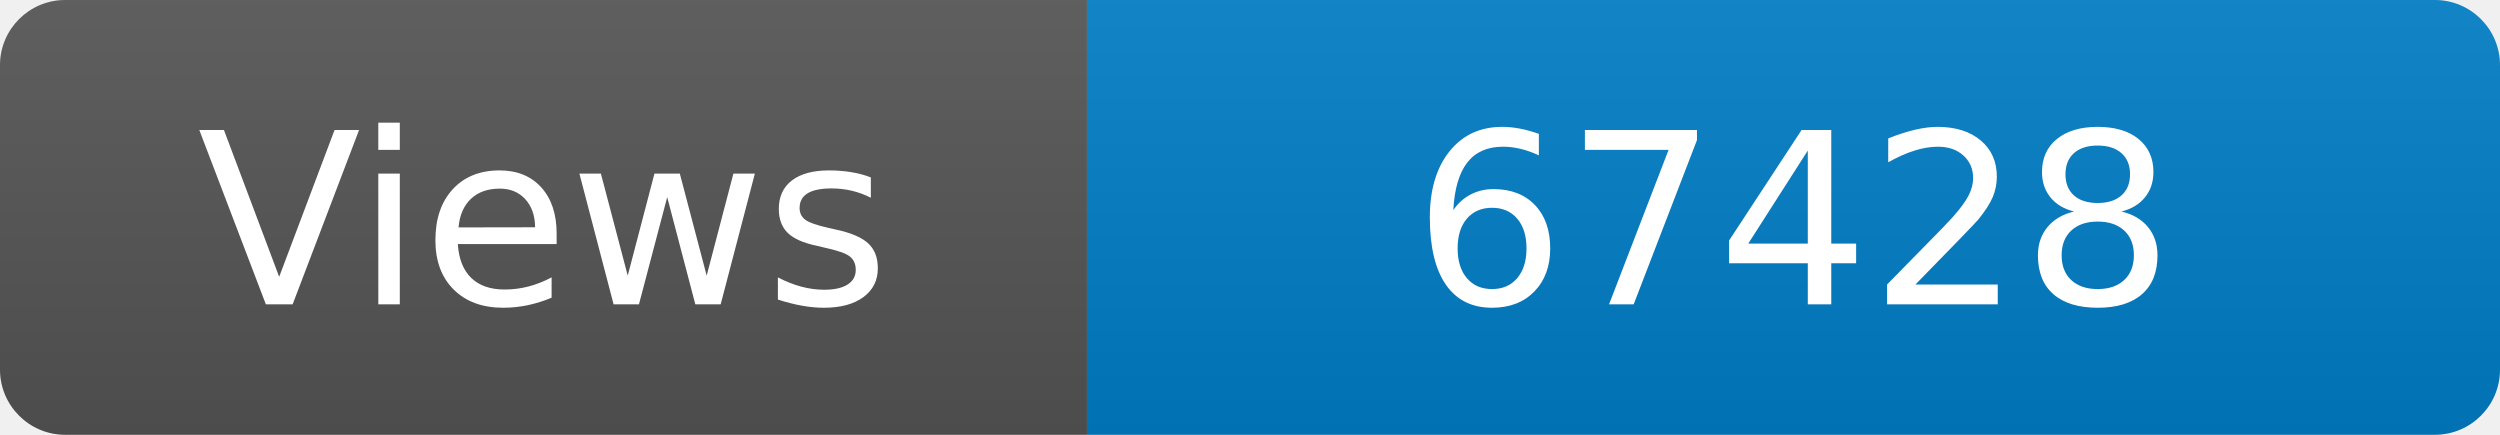
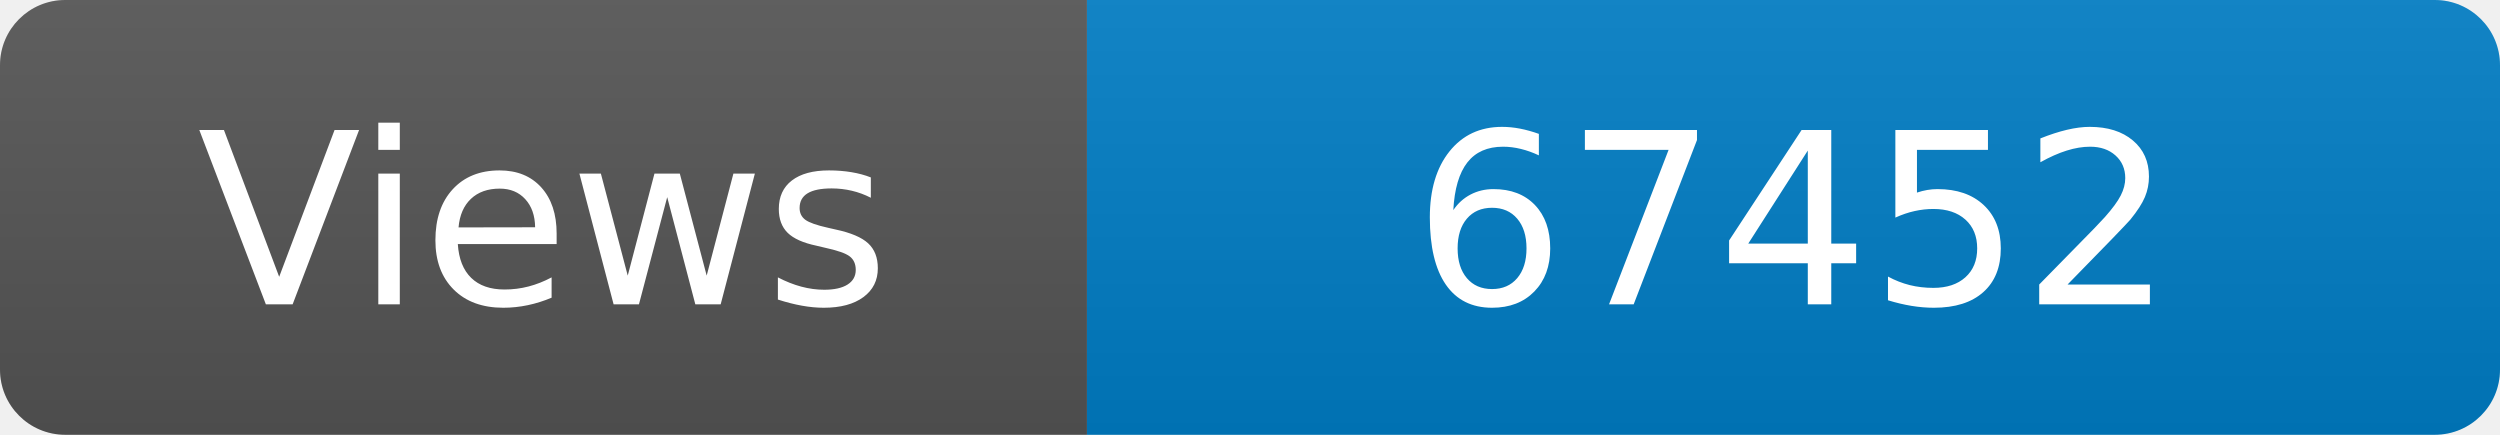
<svg xmlns="http://www.w3.org/2000/svg" width="115" height="20" role="img" aria-label="Maintained?: yes">
  <linearGradient id="s" x2="0" y2="100%">
    <stop offset="0" stop-color="#bbb" stop-opacity=".1" />
    <stop offset="1" stop-opacity=".1" />
  </linearGradient>
  <clipPath id="r">
    <rect width="115" height="20" rx="3" fill="#fff" />
  </clipPath>
  <g clip-path="url(#r)">
    <rect width="50" height="20" fill="#555" />
    <rect x="50" width="160" height="20" fill="#007ec6" />
    <rect width="115" height="20" fill="url(#s)" />
  </g>
  <g fill="#fff" text-anchor="middle" font-family="Verdana,Geneva,DejaVu Sans,sans-serif" font-size="110">
    <text x="250" y="140" transform="scale(.1)" fill="#fff">Views</text>
-     <text x="825" y="140" transform="scale(.1)" fill="#fff">67428</text>
+     <text x="825" y="140" transform="scale(.1)" fill="#fff">67452</text>
  </g>
</svg>
